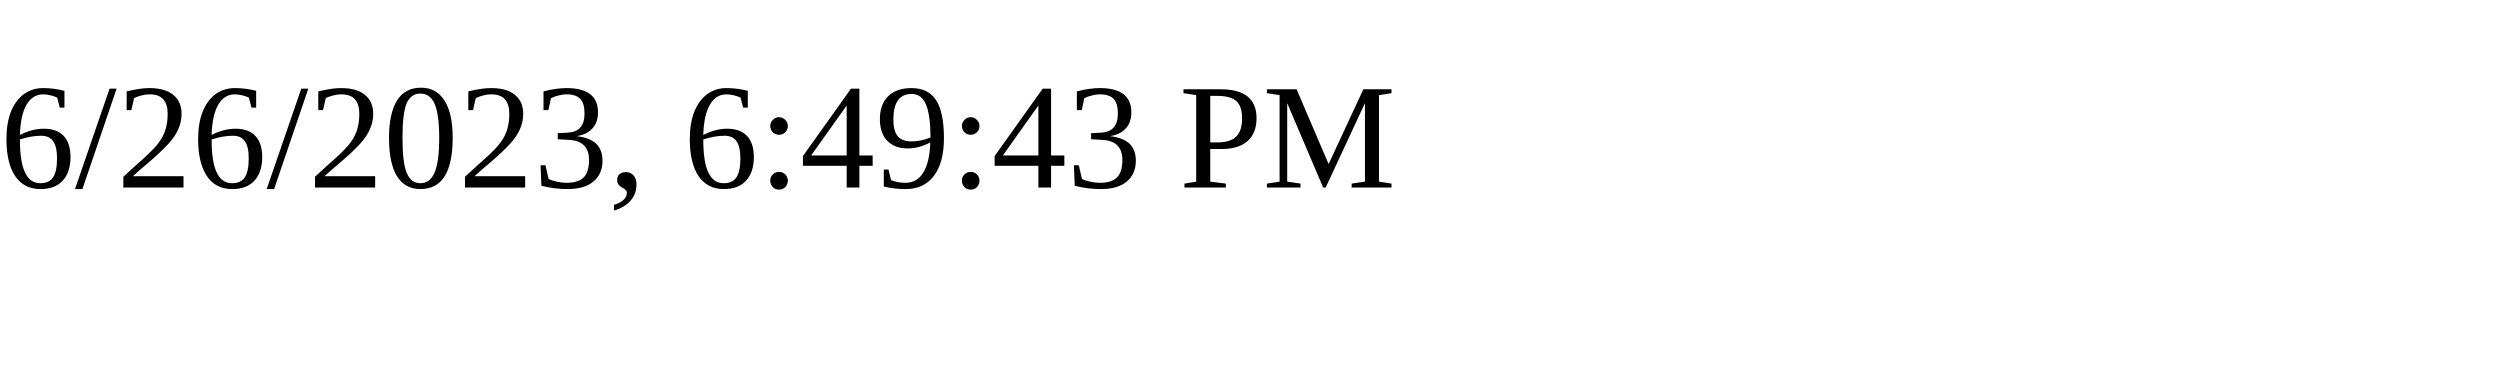
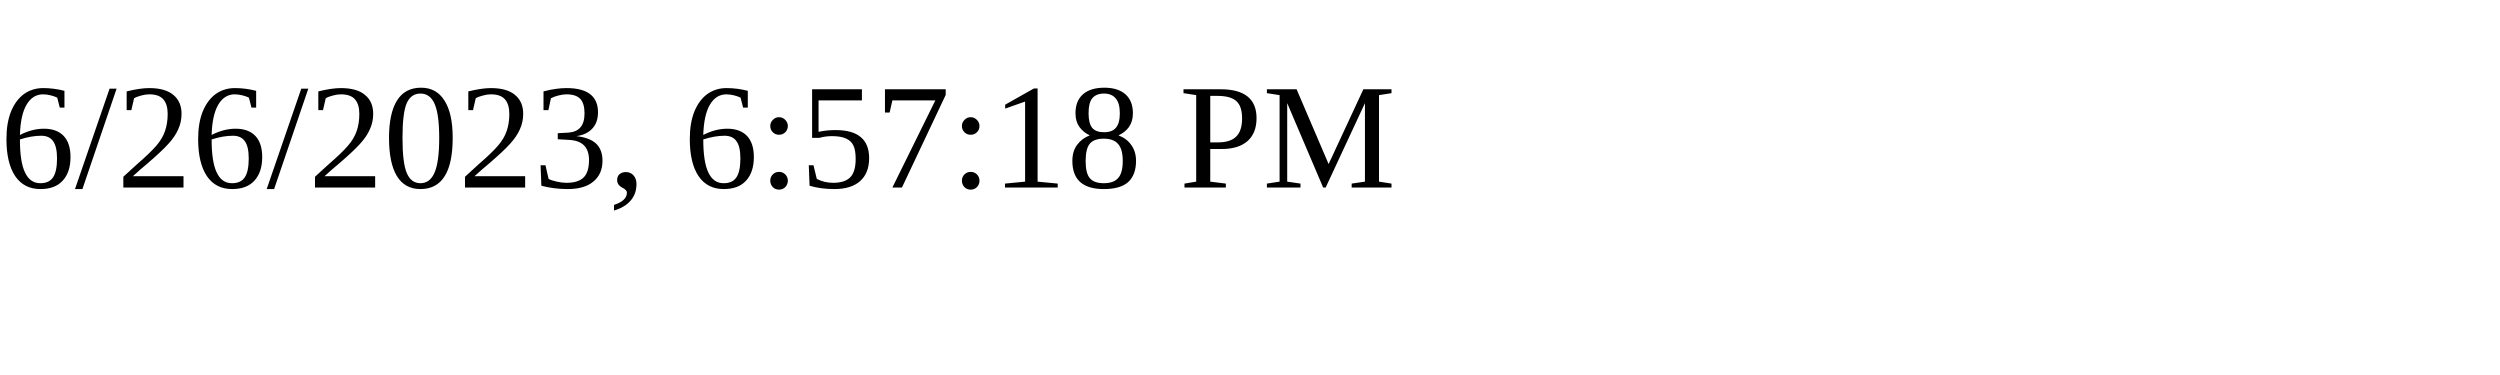
<svg xmlns="http://www.w3.org/2000/svg" height="30" width="200">
-   <text x="0" y="15">6/26/2023, 6:49:43 PM</text>
+   <text x="0" y="15">6/26/2023, 6:57:18 PM</text>
</svg>
